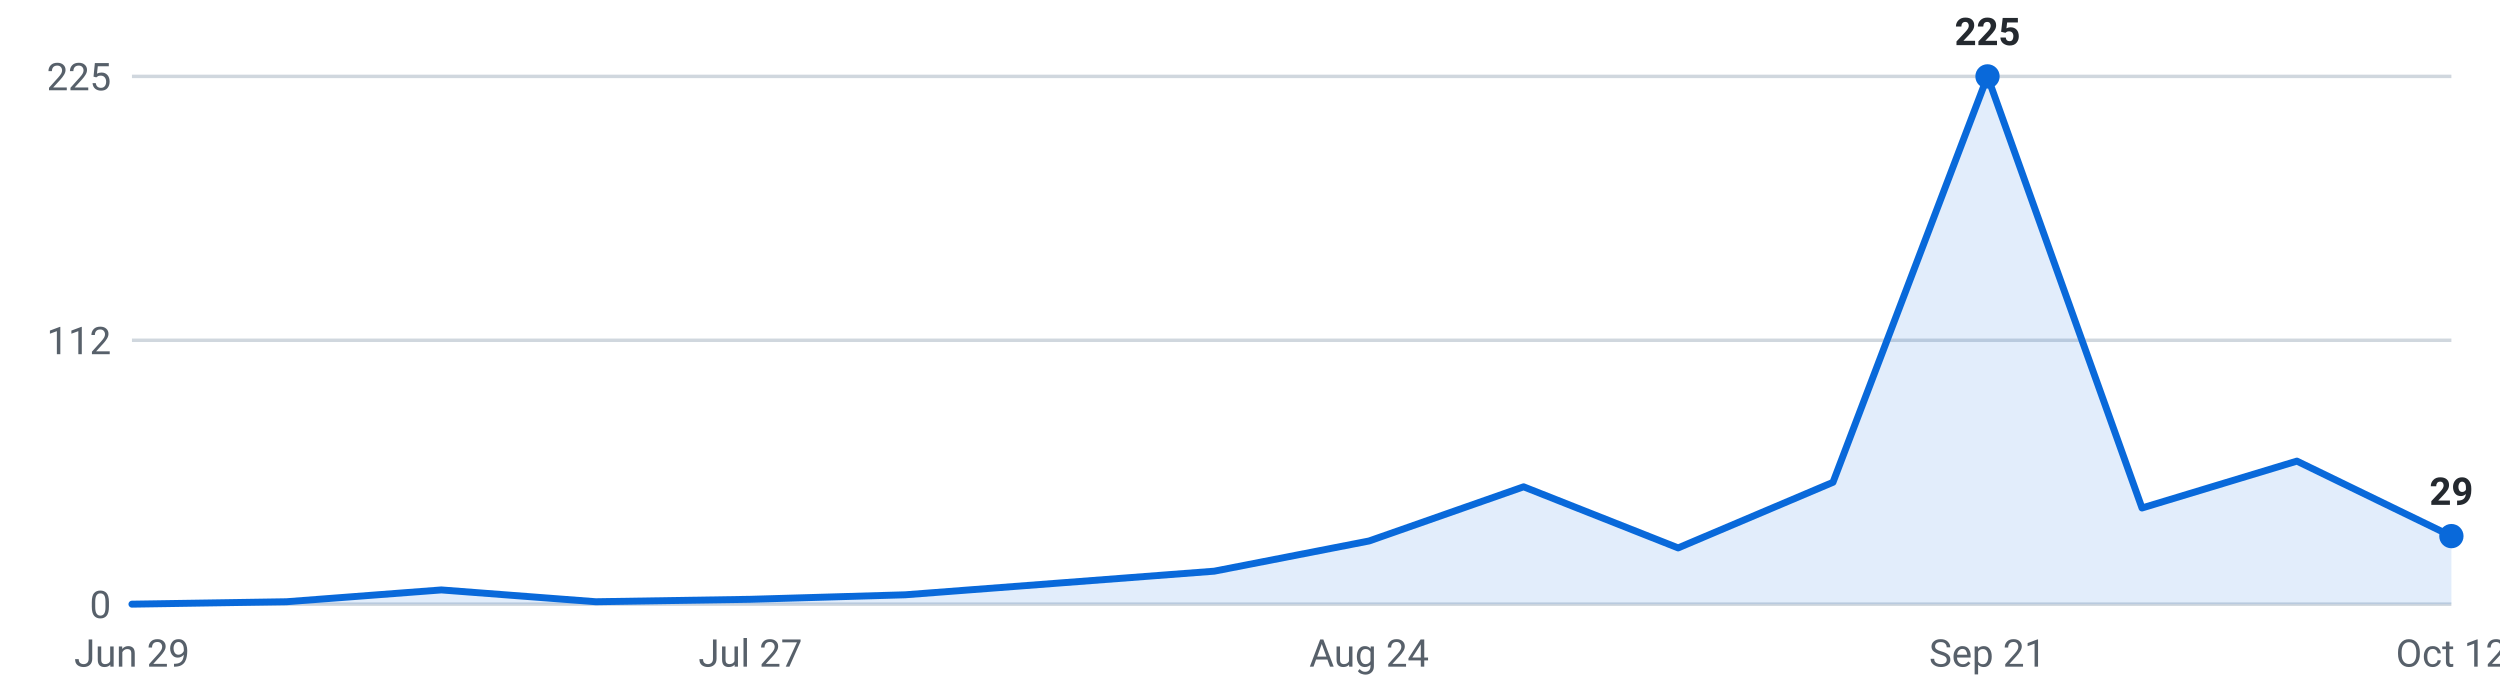
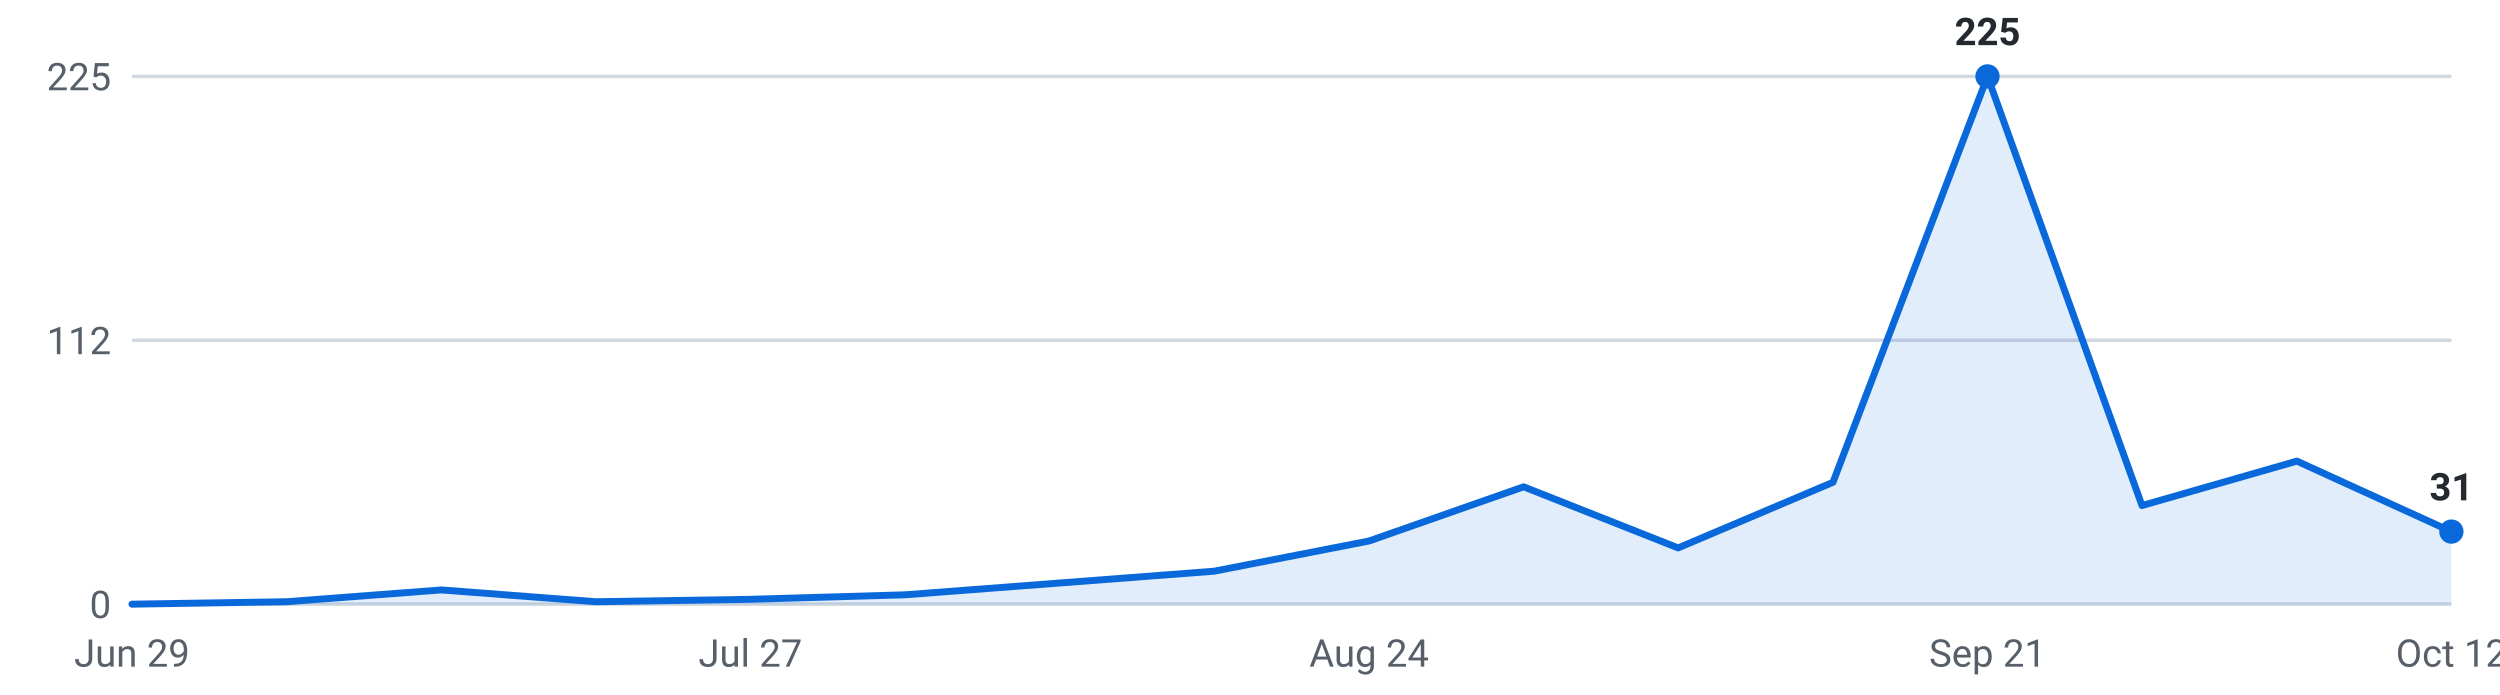
<svg xmlns="http://www.w3.org/2000/svg" viewBox="0 0 720 200" width="720" height="200" role="img" aria-label="Roles posted per week, last 16 weeks">
  <g font-family="-apple-system,Segoe UI,Roboto,sans-serif" font-size="11">
    <line x1="38" y1="174.0" x2="706" y2="174.0" stroke="#d0d7de" stroke-width="1" />
    <text x="32" y="178.0" text-anchor="end" fill="#57606a">0</text>
    <line x1="38" y1="98.0" x2="706" y2="98.0" stroke="#d0d7de" stroke-width="1" />
    <text x="32" y="102.0" text-anchor="end" fill="#57606a">112</text>
    <line x1="38" y1="22.0" x2="706" y2="22.0" stroke="#d0d7de" stroke-width="1" />
    <text x="32" y="26.0" text-anchor="end" fill="#57606a">225</text>
-     <path d="M38.0,174 L38.0,174.0 L82.5,173.3 L127.1,169.9 L171.6,173.3 L216.1,172.6 L260.7,171.3 L305.2,167.9 L349.7,164.5 L394.3,155.8 L438.8,140.2 L483.3,157.8 L527.9,138.9 L572.4,22.0 L616.9,146.3 L661.5,132.8 L706.0,154.4 L706.0,174 Z" fill="#0969da" fill-opacity="0.12" />
-     <polyline points="38.0,174.0 82.5,173.3 127.1,169.9 171.6,173.3 216.1,172.6 260.7,171.3 305.2,167.9 349.7,164.5 394.3,155.8 438.8,140.2 483.3,157.8 527.9,138.9 572.4,22.0 616.9,146.3 661.5,132.8 706.0,154.4" fill="none" stroke="#0969da" stroke-width="2" stroke-linejoin="round" stroke-linecap="round" />
+     <path d="M38.0,174 L38.0,174.0 L82.5,173.3 L127.1,169.9 L171.6,173.3 L216.1,172.6 L260.7,171.3 L305.2,167.9 L349.7,164.5 L394.3,155.8 L438.8,140.2 L483.3,157.8 L527.9,138.9 L572.4,22.0 L616.9,145.6 L661.5,132.8 L706.0,153.1 L706.0,174 Z" fill="#0969da" fill-opacity="0.12" />
+     <polyline points="38.0,174.0 82.5,173.3 127.1,169.9 171.6,173.3 216.1,172.6 260.7,171.3 305.2,167.9 349.7,164.5 394.3,155.8 438.8,140.2 483.3,157.8 527.9,138.9 572.4,22.0 616.9,145.6 661.5,132.8 706.0,153.1" fill="none" stroke="#0969da" stroke-width="2" stroke-linejoin="round" stroke-linecap="round" />
    <circle cx="572.4" cy="22.0" r="3.5" fill="#0969da" />
    <text x="572.4" y="13.0" text-anchor="middle" fill="#24292f" font-weight="600">225</text>
-     <circle cx="706.0" cy="154.4" r="3.5" fill="#0969da" />
-     <text x="706.0" y="145.4" text-anchor="middle" fill="#24292f" font-weight="600">29</text>
+     <circle cx="706.0" cy="153.1" r="3.5" fill="#0969da" />
+     <text x="706.0" y="144.1" text-anchor="middle" fill="#24292f" font-weight="600">31</text>
    <text x="38.0" y="192" text-anchor="middle" fill="#57606a">Jun 29</text>
    <text x="216.1" y="192" text-anchor="middle" fill="#57606a">Jul 27</text>
    <text x="394.3" y="192" text-anchor="middle" fill="#57606a">Aug 24</text>
    <text x="572.4" y="192" text-anchor="middle" fill="#57606a">Sep 21</text>
    <text x="706.0" y="192" text-anchor="middle" fill="#57606a">Oct 12</text>
  </g>
</svg>
